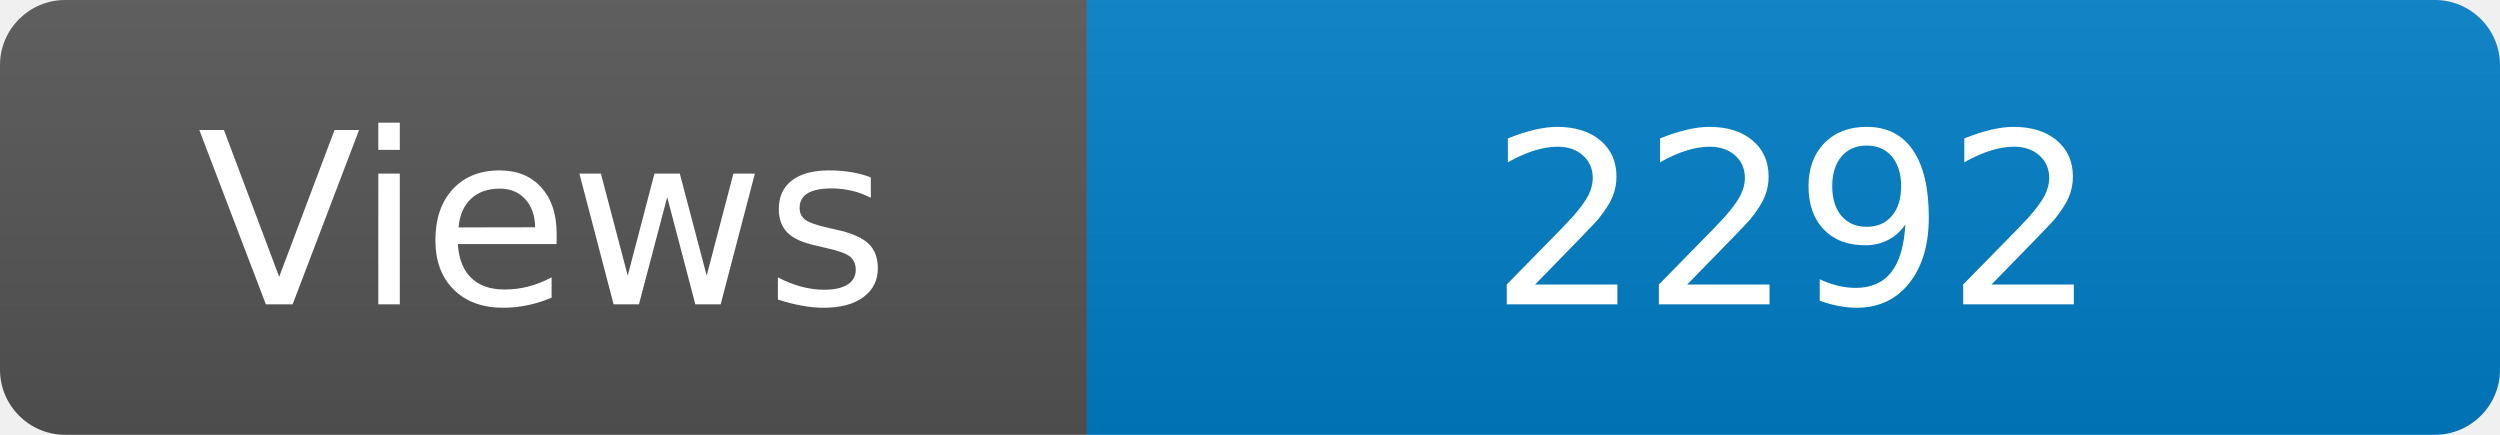
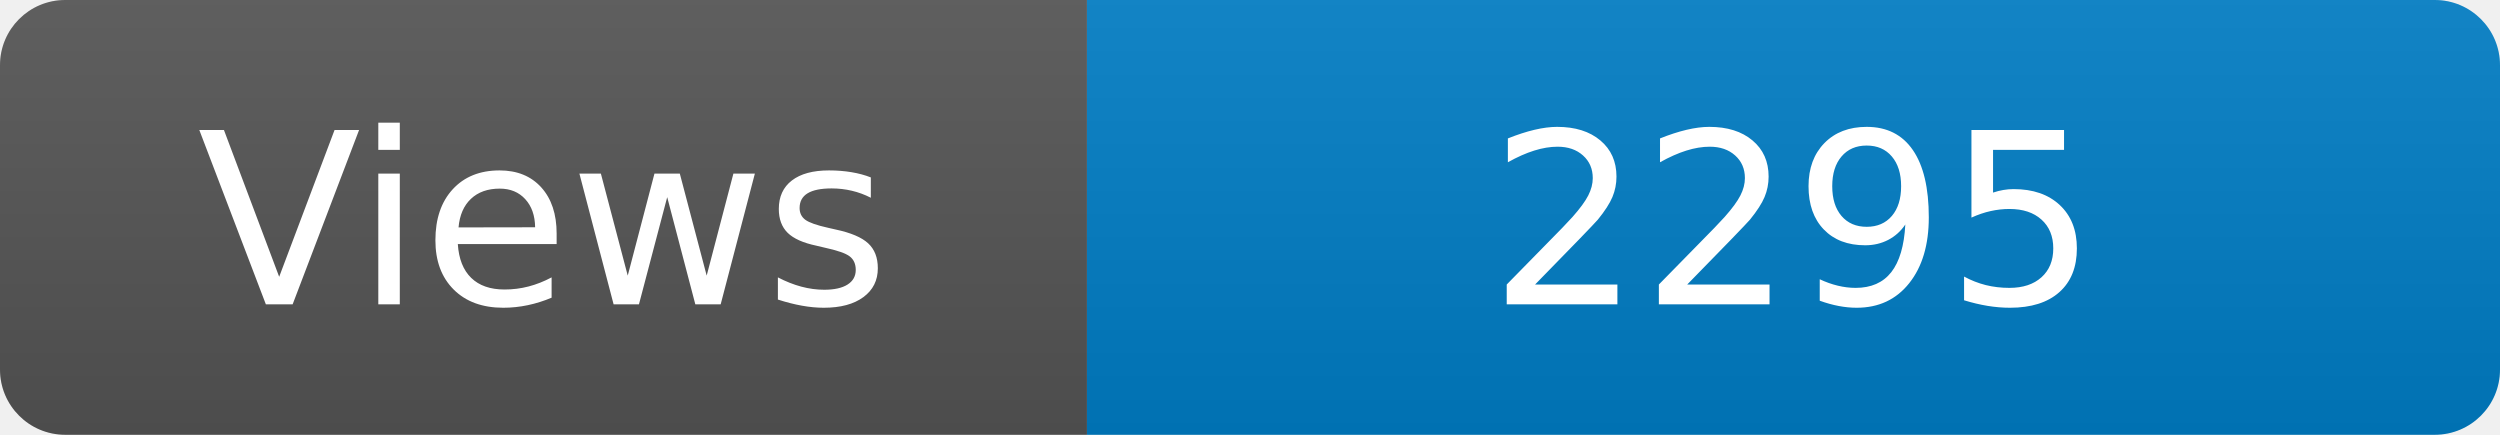
<svg xmlns="http://www.w3.org/2000/svg" width="115" height="20" role="img" aria-label="Maintained?: yes">
  <linearGradient id="s" x2="0" y2="100%">
    <stop offset="0" stop-color="#bbb" stop-opacity=".1" />
    <stop offset="1" stop-opacity=".1" />
  </linearGradient>
  <clipPath id="r">
    <rect width="115" height="20" rx="3" fill="#fff" />
  </clipPath>
  <g clip-path="url(#r)">
    <rect width="50" height="20" fill="#555" />
    <rect x="50" width="160" height="20" fill="#007ec6" />
    <rect width="115" height="20" fill="url(#s)" />
  </g>
  <g fill="#fff" text-anchor="middle" font-family="Verdana,Geneva,DejaVu Sans,sans-serif" font-size="110">
    <text x="250" y="140" transform="scale(.1)" fill="#fff">Views</text>
-     <text x="825" y="140" transform="scale(.1)" fill="#fff">2292</text>
+     <text x="825" y="140" transform="scale(.1)" fill="#fff">2295</text>
  </g>
</svg>
